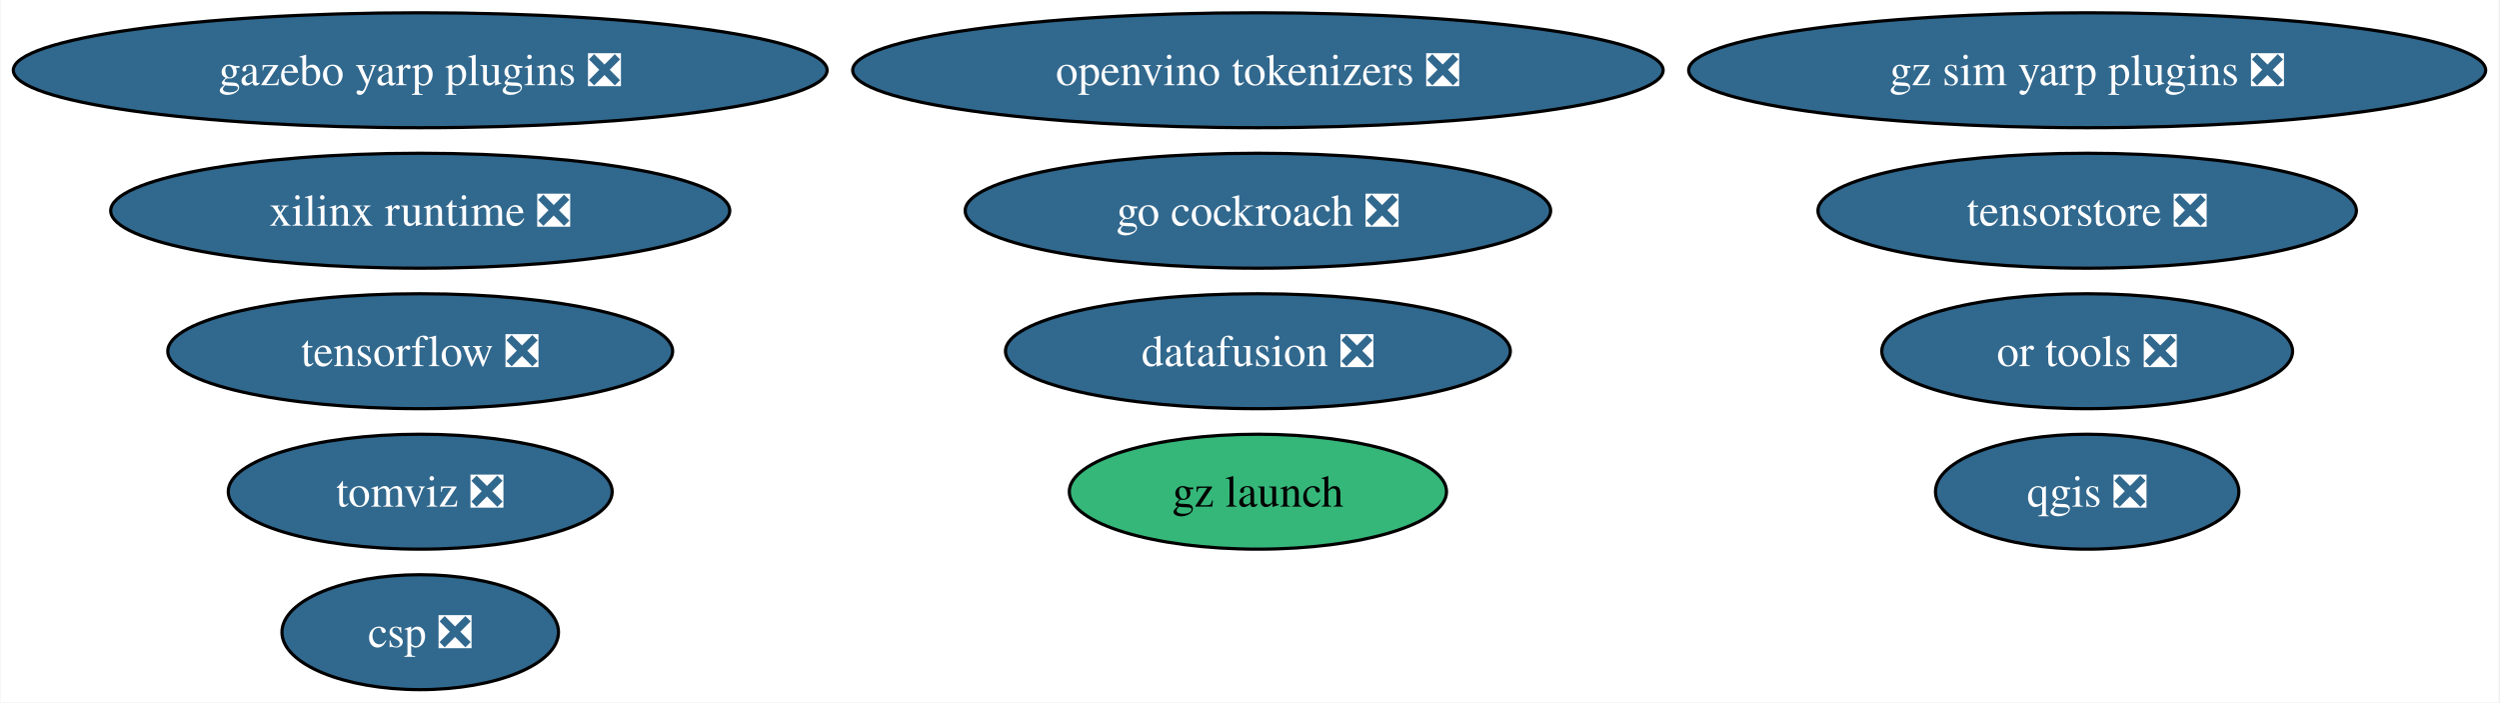
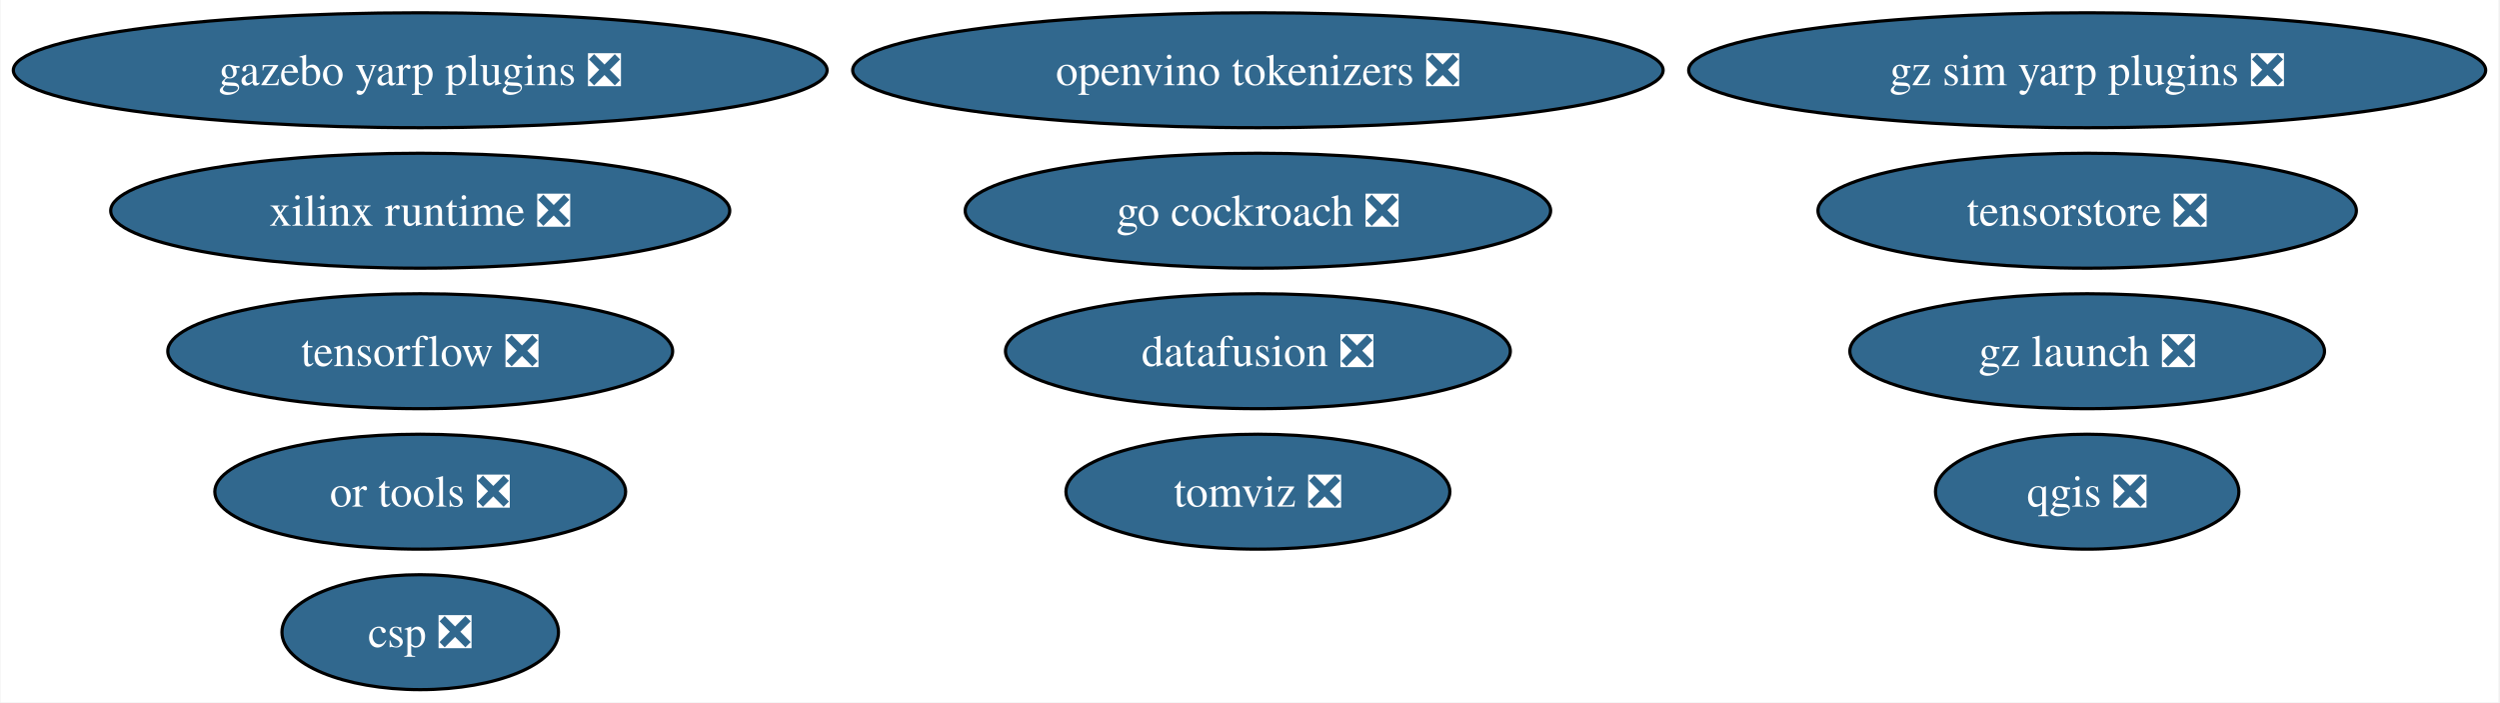
<svg xmlns="http://www.w3.org/2000/svg" xmlns:xlink="http://www.w3.org/1999/xlink" width="783pt" height="220pt" viewBox="0.00 0.00 782.65 220.00">
  <g id="graph0" class="graph" transform="scale(1 1) rotate(0) translate(4 216)">
    <polygon fill="white" stroke="none" points="-4,4 -4,-216 778.65,-216 778.65,4 -4,4" />
    <g id="node1" class="node">
      <g id="a_node1">
        <a xlink:href="https://github.com/conda-forge/qgis-feedstock/pull/495" xlink:title="qgis ❎">
          <ellipse fill="#31688e" stroke="black" cx="649.79" cy="-62" rx="47.53" ry="18" />
          <text text-anchor="middle" x="649.79" y="-57.33" font-family="Times,serif" font-size="14.00" fill="white">qgis ❎</text>
        </a>
      </g>
    </g>
    <g id="node2" class="node">
      <g id="a_node2">
        <a xlink:href="https://github.com/conda-forge/tensorflow-feedstock/pull/411" xlink:title="tensorflow ❎">
          <ellipse fill="#31688e" stroke="black" cx="127.49" cy="-106" rx="79.09" ry="18" />
          <text text-anchor="middle" x="127.49" y="-101.33" font-family="Times,serif" font-size="14.00" fill="white">tensorflow ❎</text>
        </a>
      </g>
    </g>
    <g id="node3" class="node">
      <g id="a_node3">
        <a xlink:href="https://github.com/conda-forge/go-cockroach-feedstock/pull/30" xlink:title="go cockroach ❎">
          <ellipse fill="#31688e" stroke="black" cx="389.96" cy="-150" rx="91.72" ry="18" />
          <text text-anchor="middle" x="389.96" y="-145.32" font-family="Times,serif" font-size="14.00" fill="white">go cockroach ❎</text>
        </a>
      </g>
    </g>
    <g id="node4" class="node">
      <g id="a_node4">
        <a xlink:href="https://github.com/conda-forge/tomviz-feedstock/pull/70" xlink:title="tomviz ❎">
-           <ellipse fill="#31688e" stroke="black" cx="127.49" cy="-62" rx="60.15" ry="18" />
-           <text text-anchor="middle" x="127.49" y="-57.33" font-family="Times,serif" font-size="14.00" fill="white">tomviz ❎</text>
+           <ellipse fill="#31688e" stroke="black" cx="389.96" cy="-62" rx="60.15" ry="18" />
+           <text text-anchor="middle" x="389.96" y="-57.33" font-family="Times,serif" font-size="14.00" fill="white">tomviz ❎</text>
        </a>
      </g>
    </g>
    <g id="node5" class="node">
      <g id="a_node5">
        <a xlink:href="https://github.com/conda-forge/or-tools-feedstock/pull/64" xlink:title="or tools ❎">
-           <ellipse fill="#31688e" stroke="black" cx="649.79" cy="-106" rx="64.36" ry="18" />
-           <text text-anchor="middle" x="649.79" y="-101.33" font-family="Times,serif" font-size="14.00" fill="white">or tools ❎</text>
+           <ellipse fill="#31688e" stroke="black" cx="127.49" cy="-62" rx="64.36" ry="18" />
+           <text text-anchor="middle" x="127.49" y="-57.33" font-family="Times,serif" font-size="14.00" fill="white">or tools ❎</text>
        </a>
      </g>
    </g>
    <g id="node6" class="node">
      <g id="a_node6">
        <a xlink:href="https://github.com/conda-forge/datafusion-feedstock/pull/61" xlink:title="datafusion ❎">
          <ellipse fill="#31688e" stroke="black" cx="389.96" cy="-106" rx="79.09" ry="18" />
          <text text-anchor="middle" x="389.96" y="-101.33" font-family="Times,serif" font-size="14.00" fill="white">datafusion ❎</text>
        </a>
      </g>
    </g>
    <g id="node7" class="node">
      <g id="a_node7">
        <a xlink:href="https://github.com/conda-forge/xilinx-runtime-feedstock/pull/39" xlink:title="xilinx runtime ❎">
          <ellipse fill="#31688e" stroke="black" cx="127.49" cy="-150" rx="96.98" ry="18" />
          <text text-anchor="middle" x="127.49" y="-145.32" font-family="Times,serif" font-size="14.00" fill="white">xilinx runtime ❎</text>
        </a>
      </g>
    </g>
    <g id="node8" class="node">
      <g id="a_node8">
-         <a xlink:href="https://github.com/conda-forge/gz-launch-feedstock" xlink:title="gz launch">
-           <ellipse fill="#35b779" stroke="black" cx="389.96" cy="-62" rx="59.1" ry="18" />
-           <text text-anchor="middle" x="389.96" y="-57.33" font-family="Times,serif" font-size="14.00">gz launch</text>
+         <a xlink:href="https://github.com/conda-forge/gz-launch-feedstock/pull/57" xlink:title="gz launch ❎">
+           <ellipse fill="#31688e" stroke="black" cx="649.79" cy="-106" rx="74.36" ry="18" />
+           <text text-anchor="middle" x="649.79" y="-101.33" font-family="Times,serif" font-size="14.00" fill="white">gz launch ❎</text>
        </a>
      </g>
    </g>
    <g id="node9" class="node">
      <g id="a_node9">
        <a xlink:href="https://github.com/conda-forge/gazebo-yarp-plugins-feedstock/pull/38" xlink:title="gazebo yarp plugins ❎">
          <ellipse fill="#31688e" stroke="black" cx="127.49" cy="-194" rx="127.49" ry="18" />
          <text text-anchor="middle" x="127.49" y="-189.32" font-family="Times,serif" font-size="14.00" fill="white">gazebo yarp plugins ❎</text>
        </a>
      </g>
    </g>
    <g id="node10" class="node">
      <g id="a_node10">
        <a xlink:href="https://github.com/conda-forge/tensorstore-feedstock/pull/52" xlink:title="tensorstore ❎">
          <ellipse fill="#31688e" stroke="black" cx="649.79" cy="-150" rx="84.35" ry="18" />
          <text text-anchor="middle" x="649.79" y="-145.32" font-family="Times,serif" font-size="14.00" fill="white">tensorstore ❎</text>
        </a>
      </g>
    </g>
    <g id="node11" class="node">
      <g id="a_node11">
        <a xlink:href="https://github.com/conda-forge/openvino-tokenizers-feedstock/pull/38" xlink:title="openvino tokenizers ❎">
          <ellipse fill="#31688e" stroke="black" cx="389.96" cy="-194" rx="126.97" ry="18" />
          <text text-anchor="middle" x="389.96" y="-189.32" font-family="Times,serif" font-size="14.00" fill="white">openvino tokenizers ❎</text>
        </a>
      </g>
    </g>
    <g id="node12" class="node">
      <g id="a_node12">
        <a xlink:href="https://github.com/conda-forge/csp-feedstock/pull/54" xlink:title="csp ❎">
          <ellipse fill="#31688e" stroke="black" cx="127.49" cy="-18" rx="43.32" ry="18" />
          <text text-anchor="middle" x="127.49" y="-13.32" font-family="Times,serif" font-size="14.00" fill="white">csp ❎</text>
        </a>
      </g>
    </g>
    <g id="node13" class="node">
      <g id="a_node13">
        <a xlink:href="https://github.com/conda-forge/gz-sim-yarp-plugins-feedstock/pull/16" xlink:title="gz sim yarp plugins ❎">
          <ellipse fill="#31688e" stroke="black" cx="649.79" cy="-194" rx="124.86" ry="18" />
          <text text-anchor="middle" x="649.79" y="-189.32" font-family="Times,serif" font-size="14.00" fill="white">gz sim yarp plugins ❎</text>
        </a>
      </g>
    </g>
  </g>
</svg>
